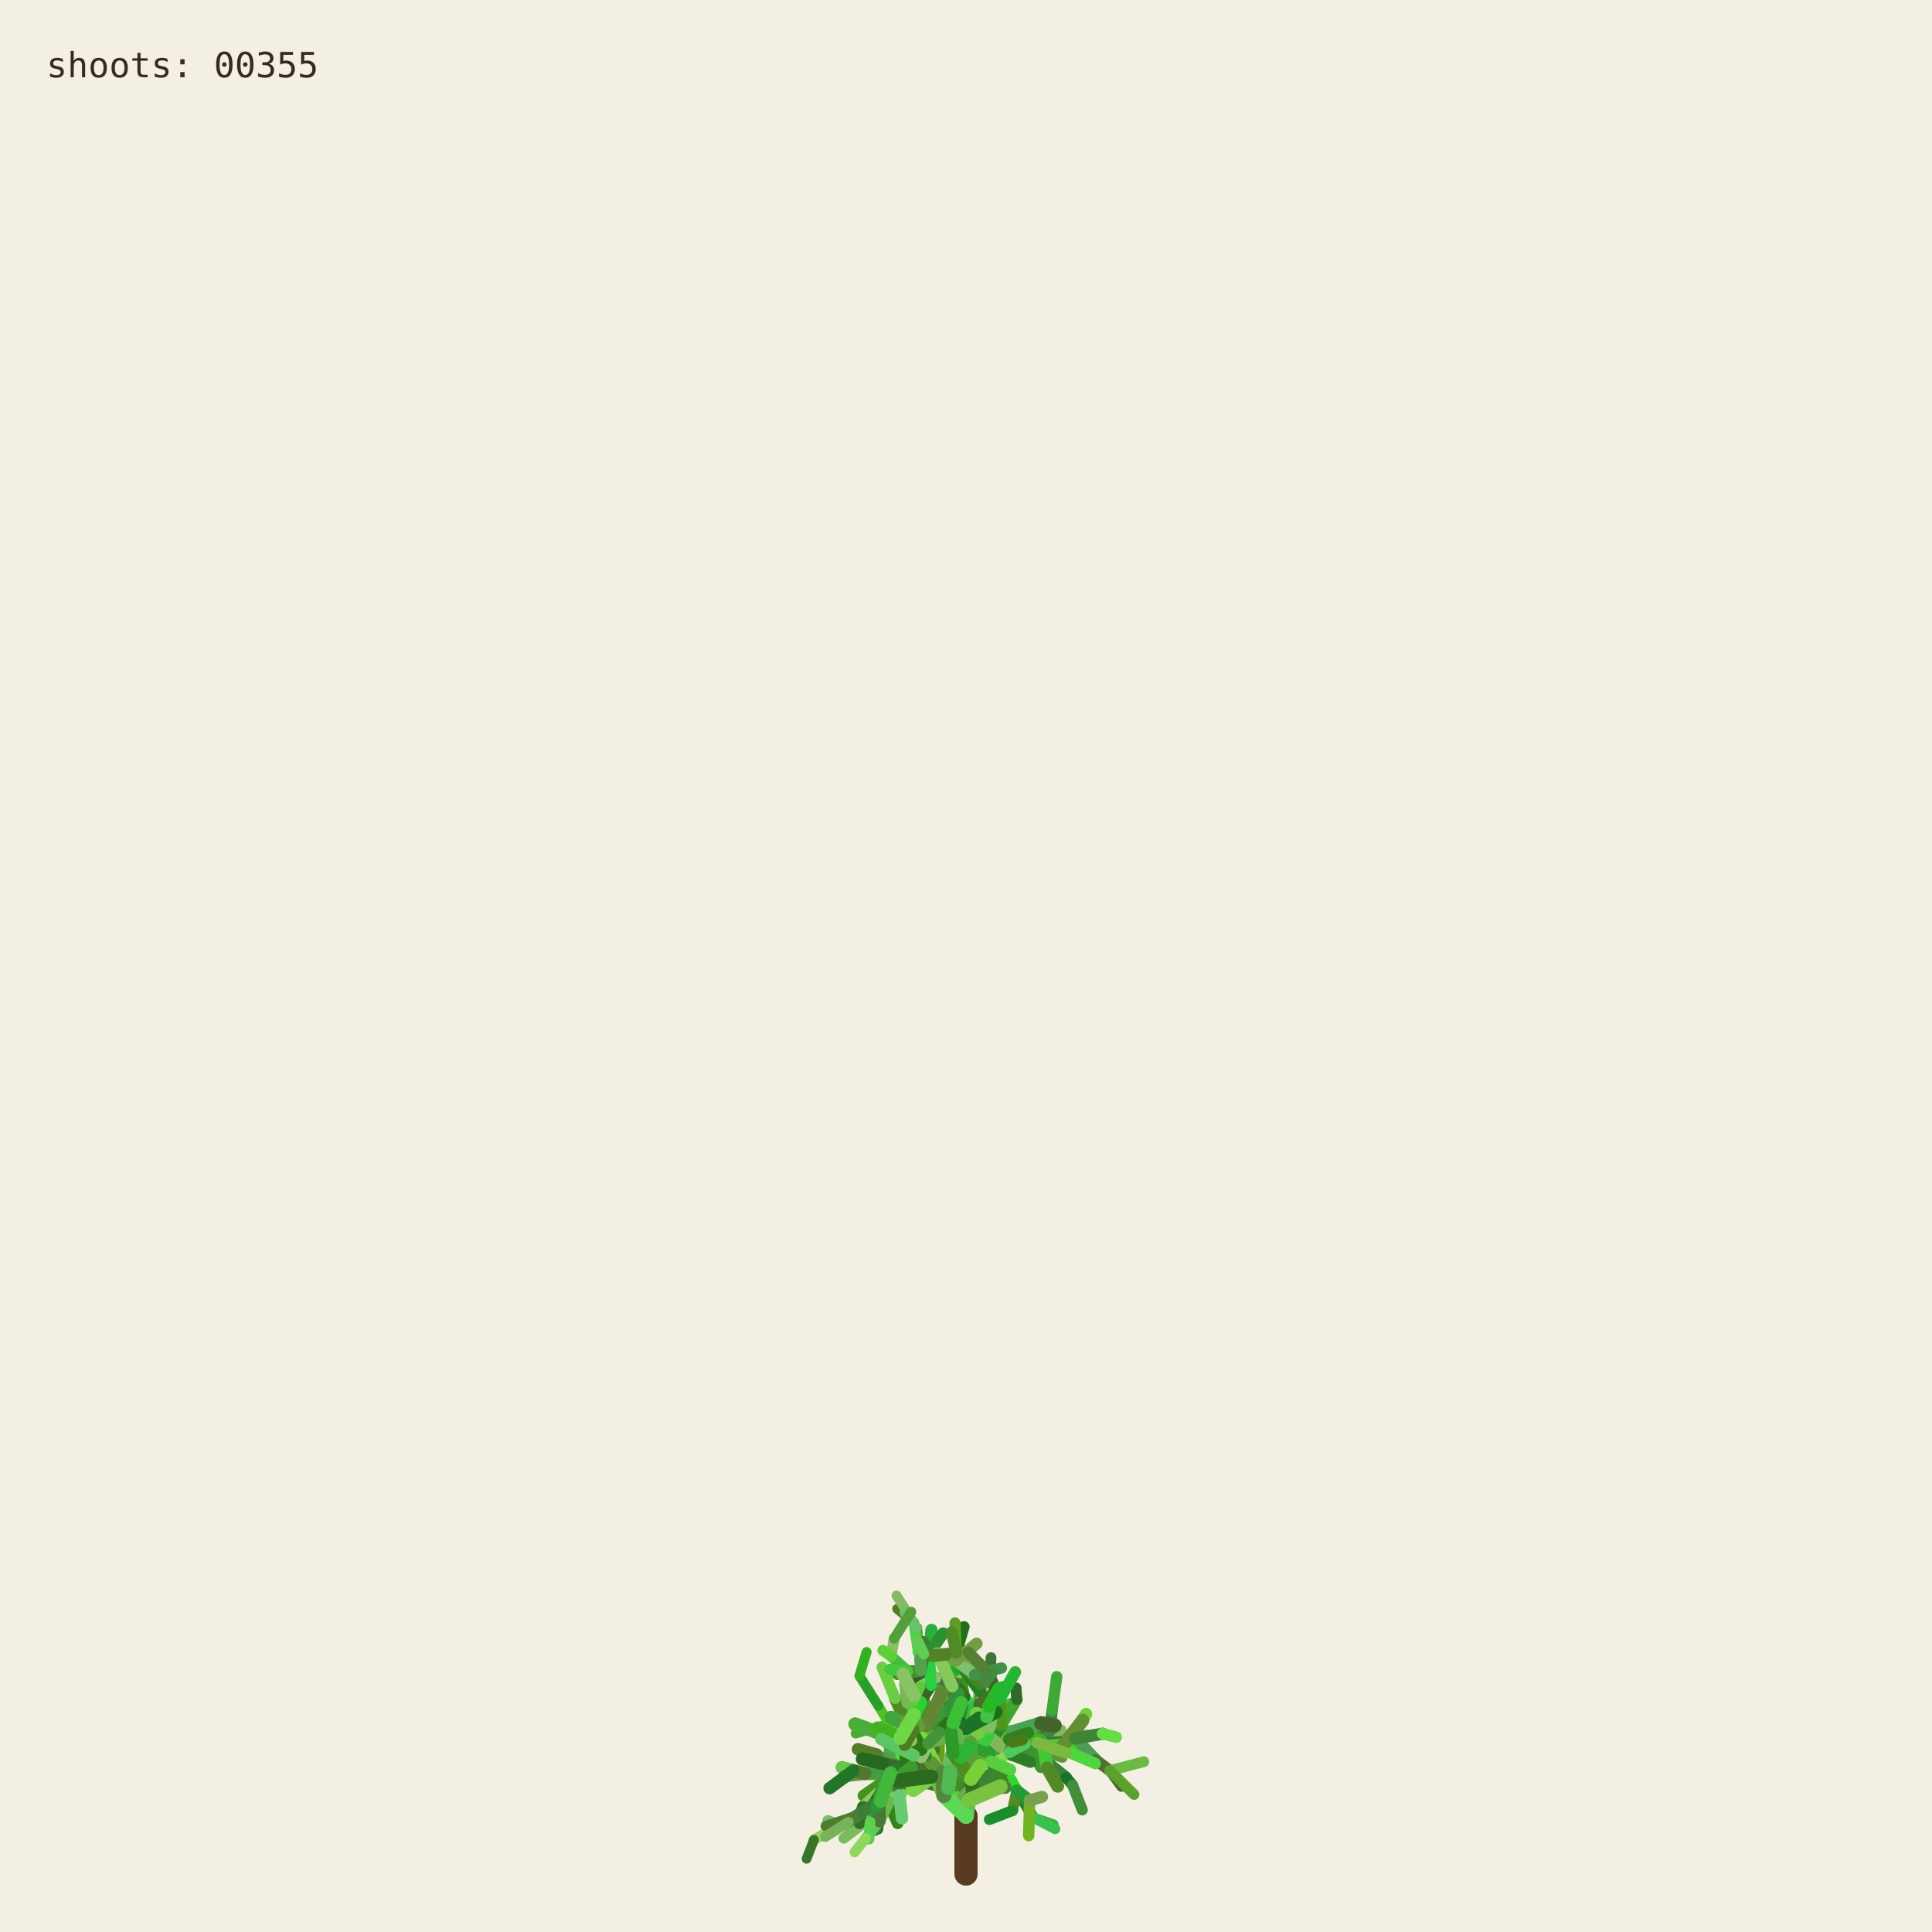
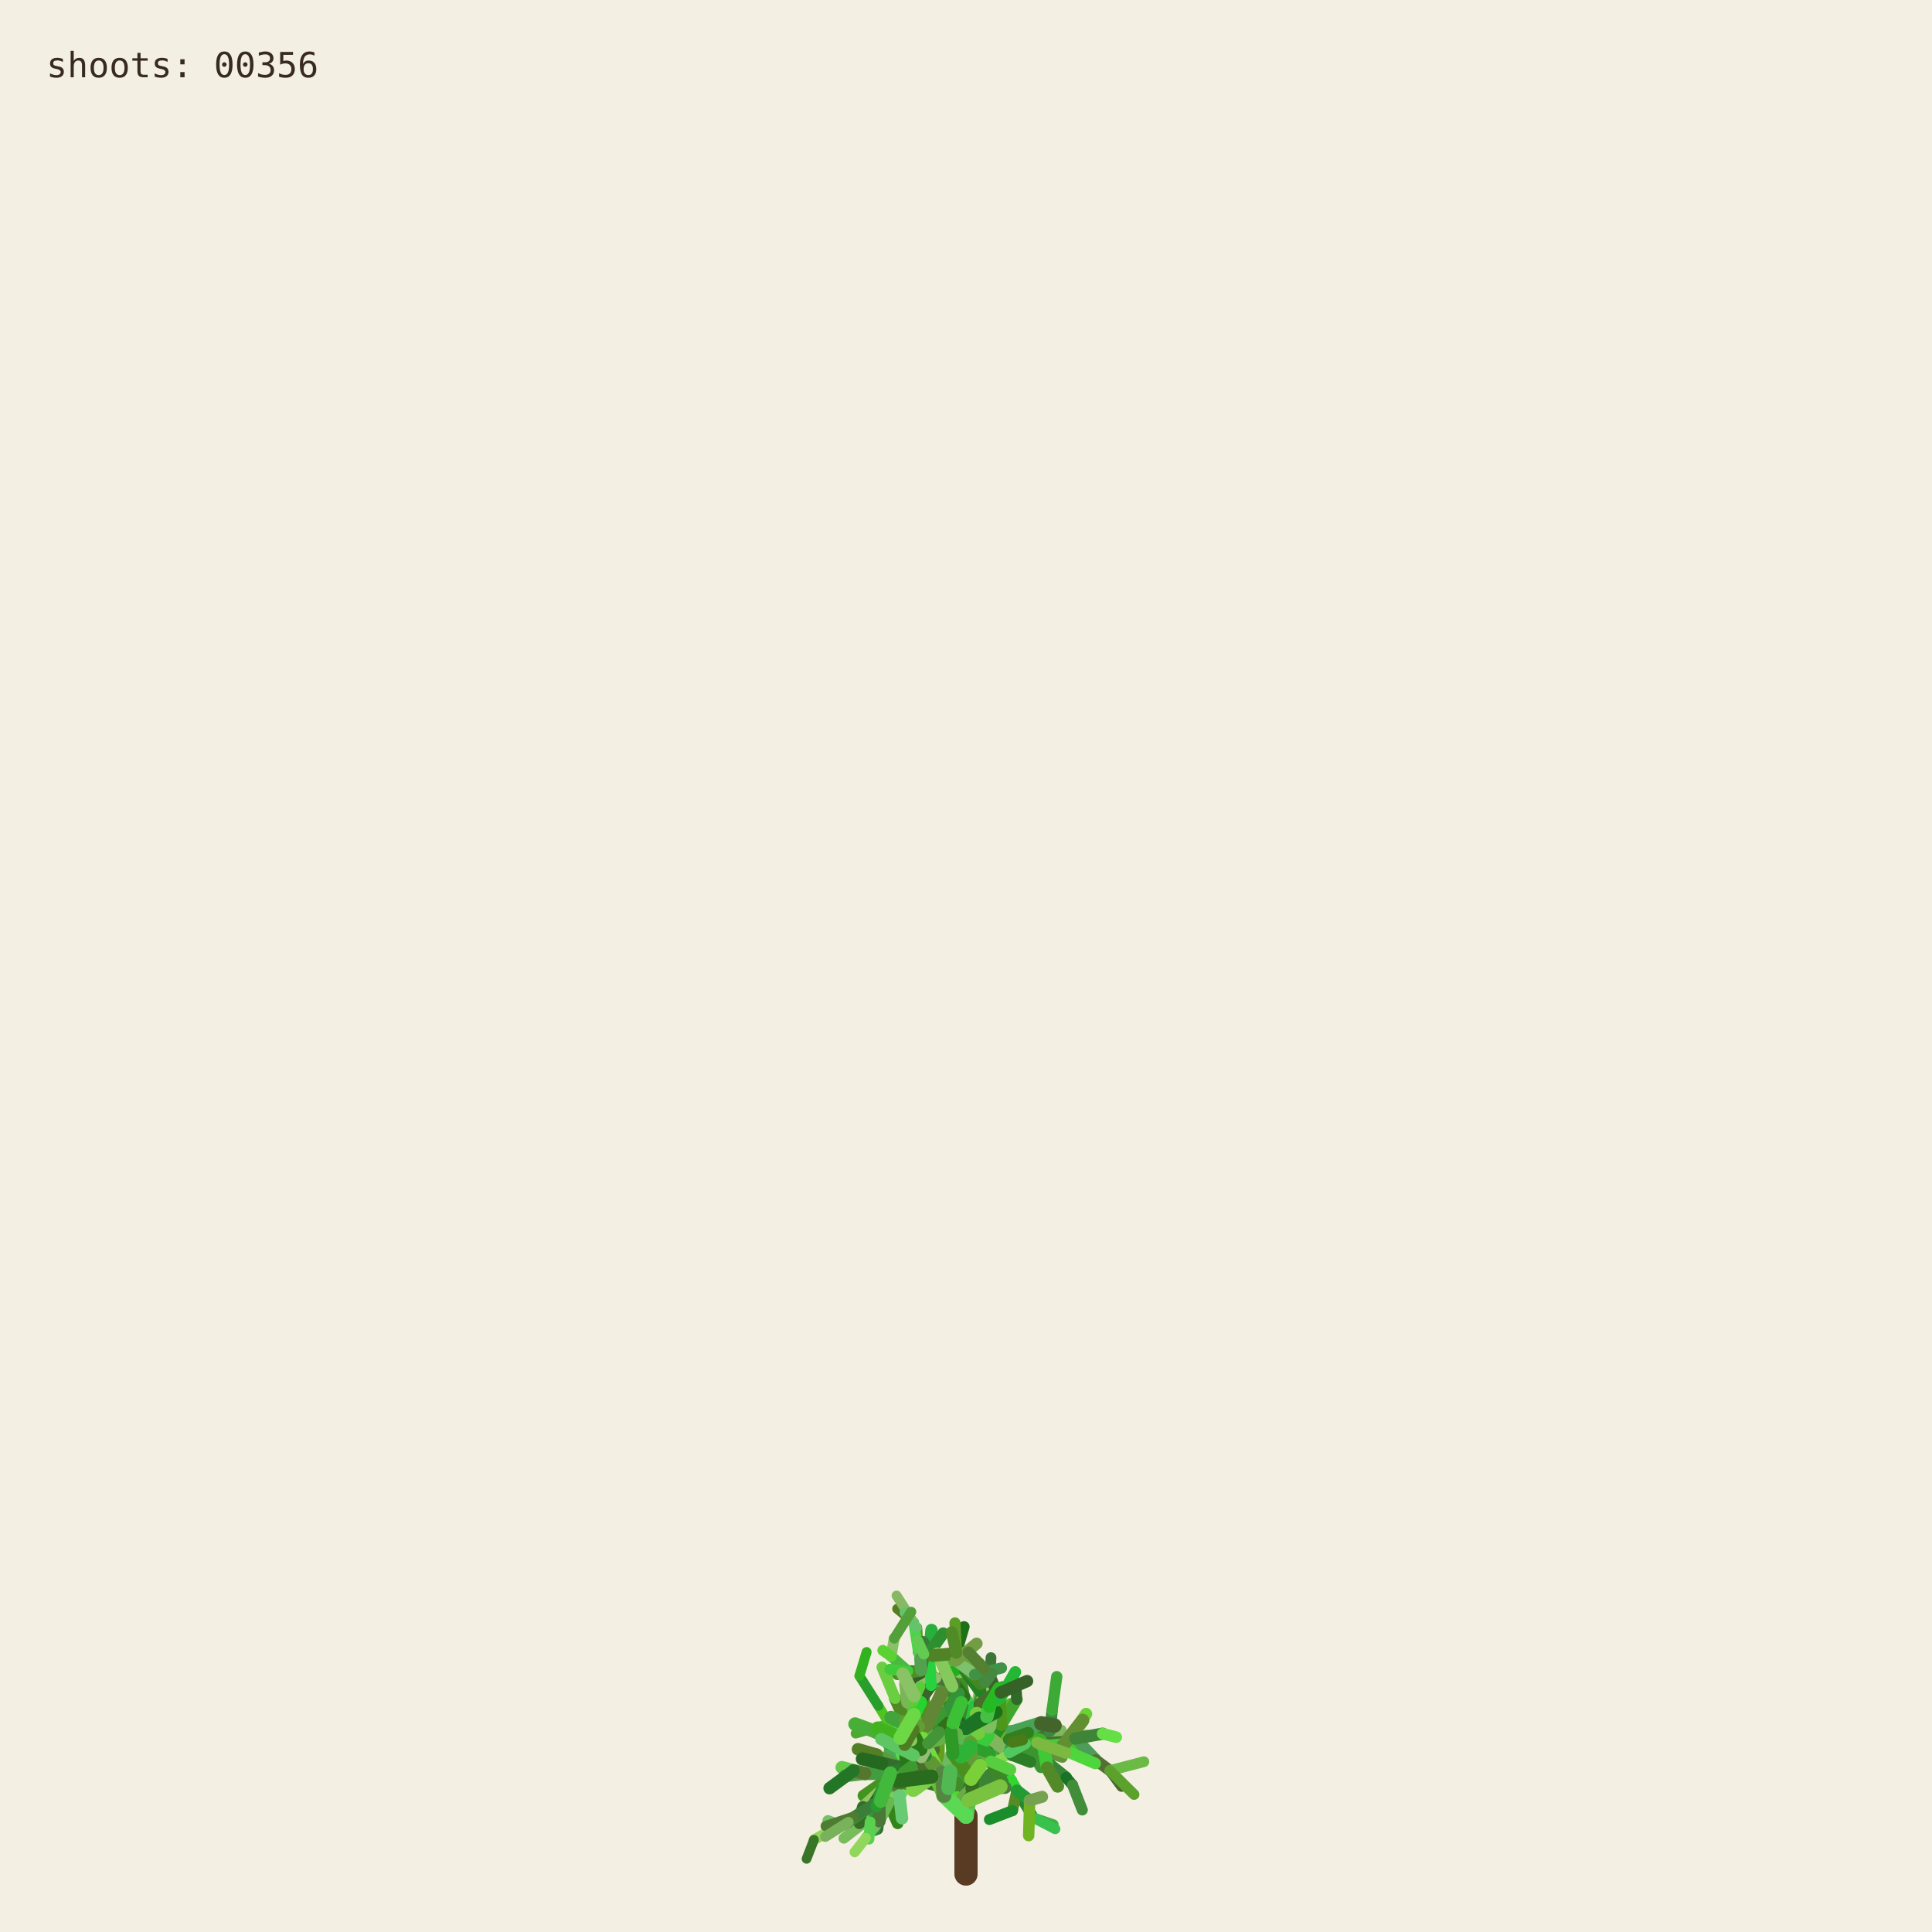
<svg xmlns="http://www.w3.org/2000/svg" viewBox="0 0 1000 1000" role="img" aria-labelledby="title desc">
  <rect width="1000" height="1000" fill="#f3efe3" />
  <g fill="none" stroke-linecap="round">
    <path d="M500 970 L500 940" stroke="#593a22" stroke-width="12" />
    <path d="M500.000 940.000 L494.591 923.254" stroke="hsl(89 50% 51%)" stroke-width="8.067" data-shoot="1" />
    <path d="M500.000 940.000 L498.548 930.480" stroke="hsl(108 42% 32%)" stroke-width="7.603" data-shoot="2" />
    <path d="M494.591 923.254 L485.237 916.016" stroke="hsl(129 39% 53%)" stroke-width="7.427" data-shoot="3" />
    <path d="M498.548 930.480 L502.606 920.794" stroke="hsl(125 41% 32%)" stroke-width="7.235" data-shoot="4" />
    <path d="M502.606 920.794 L496.770 905.343" stroke="hsl(93 34% 43%)" stroke-width="7.253" data-shoot="5" />
    <path d="M494.591 923.254 L497.365 909.040" stroke="hsl(116 35% 60%)" stroke-width="8.012" data-shoot="6" />
    <path d="M485.237 916.016 L485.497 897.710" stroke="hsl(89 69% 37%)" stroke-width="7.213" data-shoot="7" />
    <path d="M496.770 905.343 L501.215 895.004" stroke="hsl(92 66% 60%)" stroke-width="7.141" data-shoot="8" />
    <path d="M497.365 909.040 L506.164 896.866" stroke="hsl(126 59% 38%)" stroke-width="8.073" data-shoot="9" />
    <path d="M501.215 895.004 L510.832 888.548" stroke="hsl(91 35% 42%)" stroke-width="6.879" data-shoot="10" />
    <path d="M485.497 897.710 L493.416 891.622" stroke="hsl(104 36% 49%)" stroke-width="7.124" data-shoot="11" />
    <path d="M500.000 940.000 L490.927 925.443" stroke="hsl(108 70% 51%)" stroke-width="7.399" data-shoot="12" />
    <path d="M485.237 916.016 L479.157 913.325" stroke="hsl(112 69% 34%)" stroke-width="7.149" data-shoot="13" />
    <path d="M490.927 925.443 L481.351 921.527" stroke="hsl(111 58% 32%)" stroke-width="6.945" data-shoot="14" />
    <path d="M498.548 930.480 L503.173 925.799" stroke="hsl(98 40% 48%)" stroke-width="6.990" data-shoot="15" />
    <path d="M496.770 905.343 L505.035 888.845" stroke="hsl(101 68% 48%)" stroke-width="6.979" data-shoot="16" />
    <path d="M493.416 891.622 L508.817 896.643" stroke="hsl(128 70% 39%)" stroke-width="6.561" data-shoot="17" />
    <path d="M479.157 913.325 L469.750 899.500" stroke="hsl(95 57% 50%)" stroke-width="7.139" data-shoot="18" />
    <path d="M505.035 888.845 L508.436 880.301" stroke="hsl(98 53% 41%)" stroke-width="6.832" data-shoot="19" />
    <path d="M501.215 895.004 L501.550 888.479" stroke="hsl(112 68% 42%)" stroke-width="6.773" data-shoot="20" />
    <path d="M485.237 916.016 L479.029 908.697" stroke="hsl(100 57% 53%)" stroke-width="6.945" data-shoot="21" />
    <path d="M502.606 920.794 L496.127 911.207" stroke="hsl(123 62% 40%)" stroke-width="6.865" data-shoot="22" />
    <path d="M496.127 911.207 L497.635 896.782" stroke="hsl(93 65% 34%)" stroke-width="6.505" data-shoot="23" />
    <path d="M494.591 923.254 L500.793 909.571" stroke="hsl(113 71% 34%)" stroke-width="7.895" data-shoot="24" />
    <path d="M485.237 916.016 L479.462 917.793" stroke="hsl(99 66% 28%)" stroke-width="7.154" data-shoot="25" />
    <path d="M485.237 916.016 L473.231 912.147" stroke="hsl(93 38% 42%)" stroke-width="6.997" data-shoot="26" />
    <path d="M485.237 916.016 L473.737 913.680" stroke="hsl(114 35% 58%)" stroke-width="6.828" data-shoot="27" />
    <path d="M497.635 896.782 L497.395 881.015" stroke="hsl(110 56% 51%)" stroke-width="6.336" data-shoot="28" />
    <path d="M469.750 899.500 L453.522 896.436" stroke="hsl(121 37% 46%)" stroke-width="7.140" data-shoot="29" />
    <path d="M481.351 921.527 L469.530 923.105" stroke="hsl(126 55% 40%)" stroke-width="6.995" data-shoot="30" />
    <path d="M505.035 888.845 L499.035 878.436" stroke="hsl(88 42% 31%)" stroke-width="6.545" data-shoot="31" />
    <path d="M502.606 920.794 L507.653 911.330" stroke="hsl(99 57% 28%)" stroke-width="6.856" data-shoot="32" />
    <path d="M481.351 921.527 L478.279 914.724" stroke="hsl(122 35% 29%)" stroke-width="6.742" data-shoot="33" />
    <path d="M508.817 896.643 L522.168 900.369" stroke="hsl(122 67% 50%)" stroke-width="6.210" data-shoot="34" />
    <path d="M479.029 908.697 L477.185 899.261" stroke="hsl(124 64% 35%)" stroke-width="6.693" data-shoot="35" />
    <path d="M494.591 923.254 L498.563 913.442" stroke="hsl(122 45% 42%)" stroke-width="7.987" data-shoot="36" />
    <path d="M473.737 913.680 L467.283 915.265" stroke="hsl(125 60% 37%)" stroke-width="6.814" data-shoot="37" />
    <path d="M481.351 921.527 L469.226 908.135" stroke="hsl(113 69% 37%)" stroke-width="6.660" data-shoot="38" />
    <path d="M473.231 912.147 L461.374 919.424" stroke="hsl(100 70% 60%)" stroke-width="6.453" data-shoot="39" />
    <path d="M497.635 896.782 L500.334 886.420" stroke="hsl(108 47% 53%)" stroke-width="6.302" data-shoot="40" />
    <path d="M467.283 915.265 L455.168 929.331" stroke="hsl(120 40% 35%)" stroke-width="6.786" data-shoot="41" />
    <path d="M508.817 896.643 L512.869 911.725" stroke="hsl(110 63% 40%)" stroke-width="6.518" data-shoot="42" />
    <path d="M496.127 911.207 L497.987 905.795" stroke="hsl(115 70% 35%)" stroke-width="6.363" data-shoot="43" />
    <path d="M507.653 911.330 L512.674 910.357" stroke="hsl(104 36% 57%)" stroke-width="6.747" data-shoot="44" />
    <path d="M479.157 913.325 L470.181 917.185" stroke="hsl(95 64% 53%)" stroke-width="6.833" data-shoot="45" />
    <path d="M469.750 899.500 L469.633 881.151" stroke="hsl(111 38% 45%)" stroke-width="6.815" data-shoot="46" />
    <path d="M479.029 908.697 L480.879 892.655" stroke="hsl(102 44% 35%)" stroke-width="6.467" data-shoot="47" />
    <path d="M500.334 886.420 L507.457 881.593" stroke="hsl(118 47% 56%)" stroke-width="6.197" data-shoot="48" />
    <path d="M461.374 919.424 L446.935 929.431" stroke="hsl(102 65% 35%)" stroke-width="6.069" data-shoot="49" />
    <path d="M508.436 880.301 L507.585 871.602" stroke="hsl(97 61% 57%)" stroke-width="6.448" data-shoot="50" />
    <path d="M512.674 910.357 L523.304 921.702" stroke="hsl(122 61% 39%)" stroke-width="6.341" data-shoot="51" />
    <path d="M500.000 940.000 L501.279 931.882" stroke="hsl(118 51% 56%)" stroke-width="7.998" data-shoot="52" />
    <path d="M499.035 878.436 L496.590 865.625" stroke="hsl(103 58% 35%)" stroke-width="6.115" data-shoot="53" />
    <path d="M485.497 897.710 L488.970 892.287" stroke="hsl(123 54% 36%)" stroke-width="7.087" data-shoot="54" />
    <path d="M496.590 865.625 L495.009 855.557" stroke="hsl(97 49% 56%)" stroke-width="6.061" data-shoot="55" />
    <path d="M469.633 881.151 L484.418 870.623" stroke="hsl(128 48% 30%)" stroke-width="6.659" data-shoot="56" />
    <path d="M485.237 916.016 L477.752 911.974" stroke="hsl(90 58% 50%)" stroke-width="6.898" data-shoot="57" />
    <path d="M498.563 913.442 L502.383 908.863" stroke="hsl(97 61% 59%)" stroke-width="7.688" data-shoot="58" />
    <path d="M479.157 913.325 L464.639 921.037" stroke="hsl(94 69% 32%)" stroke-width="6.531" data-shoot="59" />
    <path d="M478.279 914.724 L471.794 900.929" stroke="hsl(117 71% 29%)" stroke-width="6.231" data-shoot="60" />
    <path d="M522.168 900.369 L536.734 901.964" stroke="hsl(111 46% 60%)" stroke-width="6.038" data-shoot="61" />
    <path d="M471.794 900.929 L465.848 895.170" stroke="hsl(103 40% 56%)" stroke-width="5.768" data-shoot="62" />
    <path d="M469.750 899.500 L468.128 889.982" stroke="hsl(93 64% 30%)" stroke-width="6.667" data-shoot="63" />
    <path d="M477.185 899.261 L475.657 893.582" stroke="hsl(113 52% 40%)" stroke-width="6.319" data-shoot="64" />
    <path d="M479.029 908.697 L474.737 903.891" stroke="hsl(93 52% 43%)" stroke-width="6.709" data-shoot="65" />
    <path d="M523.304 921.702 L526.314 926.781" stroke="hsl(119 67% 51%)" stroke-width="6.166" data-shoot="66" />
    <path d="M505.035 888.845 L507.387 875.338" stroke="hsl(96 40% 59%)" stroke-width="6.739" data-shoot="67" />
    <path d="M522.168 900.369 L537.413 908.545" stroke="hsl(99 61% 27%)" stroke-width="6.155" data-shoot="68" />
    <path d="M497.395 881.015 L483.011 868.683" stroke="hsl(129 53% 36%)" stroke-width="6.314" data-shoot="69" />
    <path d="M522.168 900.369 L534.219 906.339" stroke="hsl(108 48% 38%)" stroke-width="6.199" data-shoot="70" />
    <path d="M493.416 891.622 L507.262 882.093" stroke="hsl(127 63% 43%)" stroke-width="6.826" data-shoot="71" />
    <path d="M502.383 908.863 L508.238 907.761" stroke="hsl(99 66% 30%)" stroke-width="7.032" data-shoot="72" />
    <path d="M508.817 896.643 L514.829 892.790" stroke="hsl(125 40% 46%)" stroke-width="6.585" data-shoot="73" />
    <path d="M468.128 889.982 L473.133 877.764" stroke="hsl(115 52% 51%)" stroke-width="6.671" data-shoot="74" />
    <path d="M465.848 895.170 L460.313 892.280" stroke="hsl(102 70% 44%)" stroke-width="5.549" data-shoot="75" />
    <path d="M468.128 889.982 L463.284 879.089" stroke="hsl(94 59% 34%)" stroke-width="6.302" data-shoot="76" />
    <path d="M461.374 919.424 L456.357 926.300" stroke="hsl(126 42% 53%)" stroke-width="6.125" data-shoot="77" />
    <path d="M483.011 868.683 L476.458 865.059" stroke="hsl(124 68% 42%)" stroke-width="6.199" data-shoot="78" />
    <path d="M455.168 929.331 L454.837 939.862" stroke="hsl(125 68% 35%)" stroke-width="6.316" data-shoot="79" />
    <path d="M534.219 906.339 L550.383 905.736" stroke="hsl(112 63% 35%)" stroke-width="5.969" data-shoot="80" />
    <path d="M470.181 917.185 L459.860 933.116" stroke="hsl(100 53% 58%)" stroke-width="6.224" data-shoot="81" />
    <path d="M497.395 881.015 L484.197 869.260" stroke="hsl(122 53% 43%)" stroke-width="5.862" data-shoot="82" />
    <path d="M536.734 901.964 L543.504 896.023" stroke="hsl(116 68% 27%)" stroke-width="5.871" data-shoot="83" />
    <path d="M476.458 865.059 L469.801 864.922" stroke="hsl(112 62% 33%)" stroke-width="6.006" data-shoot="84" />
    <path d="M506.164 896.866 L524.059 896.699" stroke="hsl(91 64% 42%)" stroke-width="7.575" data-shoot="85" />
    <path d="M485.237 916.016 L472.910 908.590" stroke="hsl(102 57% 31%)" stroke-width="6.875" data-shoot="86" />
    <path d="M469.530 923.105 L465.520 929.278" stroke="hsl(107 67% 59%)" stroke-width="6.616" data-shoot="87" />
    <path d="M505.035 888.845 L509.868 870.612" stroke="hsl(101 57% 37%)" stroke-width="6.791" data-shoot="88" />
    <path d="M493.416 891.622 L509.951 888.485" stroke="hsl(92 44% 58%)" stroke-width="6.812" data-shoot="89" />
    <path d="M503.173 925.799 L520.191 925.155" stroke="hsl(105 34% 36%)" stroke-width="6.682" data-shoot="90" />
    <path d="M474.737 903.891 L466.772 894.583" stroke="hsl(116 48% 51%)" stroke-width="6.158" data-shoot="91" />
    <path d="M484.197 869.260 L475.358 855.233" stroke="hsl(100 34% 37%)" stroke-width="5.647" data-shoot="92" />
    <path d="M505.035 888.845 L500.829 880.951" stroke="hsl(127 58% 52%)" stroke-width="6.474" data-shoot="93" />
    <path d="M479.157 913.325 L471.905 914.367" stroke="hsl(125 48% 52%)" stroke-width="6.716" data-shoot="94" />
    <path d="M501.279 931.882 L513.403 918.671" stroke="hsl(114 44% 36%)" stroke-width="7.978" data-shoot="95" />
    <path d="M524.059 896.699 L540.269 904.338" stroke="hsl(108 35% 44%)" stroke-width="7.297" data-shoot="96" />
    <path d="M524.059 896.699 L540.170 897.356" stroke="hsl(125 52% 30%)" stroke-width="6.964" data-shoot="97" />
    <path d="M497.635 896.782 L497.191 889.399" stroke="hsl(88 69% 31%)" stroke-width="6.119" data-shoot="98" />
    <path d="M508.436 880.301 L513.376 874.721" stroke="hsl(89 59% 56%)" stroke-width="6.732" data-shoot="99" />
    <path d="M469.530 923.105 L461.520 917.825" stroke="hsl(113 54% 40%)" stroke-width="7.033" data-shoot="100" />
    <path d="M473.133 877.764 L476.780 864.372" stroke="hsl(110 34% 27%)" stroke-width="6.596" data-shoot="101" />
    <path d="M471.794 900.929 L479.914 884.001" stroke="hsl(126 41% 32%)" stroke-width="6.024" data-shoot="102" />
    <path d="M512.674 910.357 L522.333 907.203" stroke="hsl(103 64% 43%)" stroke-width="6.219" data-shoot="103" />
    <path d="M509.868 870.612 L506.361 863.395" stroke="hsl(120 56% 49%)" stroke-width="6.521" data-shoot="104" />
    <path d="M540.170 897.356 L556.575 899.863" stroke="hsl(100 40% 31%)" stroke-width="6.676" data-shoot="105" />
    <path d="M459.860 933.116 L464.616 943.790" stroke="hsl(105 68% 31%)" stroke-width="5.925" data-shoot="106" />
    <path d="M461.520 917.825 L453.738 908.211" stroke="hsl(98 54% 31%)" stroke-width="6.452" data-shoot="107" />
    <path d="M509.951 888.485 L523.296 882.278" stroke="hsl(97 61% 43%)" stroke-width="6.765" data-shoot="108" />
    <path d="M479.029 908.697 L460.671 906.383" stroke="hsl(128 39% 48%)" stroke-width="6.494" data-shoot="109" />
    <path d="M469.633 881.151 L468.563 871.658" stroke="hsl(98 38% 53%)" stroke-width="6.301" data-shoot="110" />
    <path d="M456.357 926.300 L446.582 935.154" stroke="hsl(90 47% 57%)" stroke-width="5.838" data-shoot="111" />
    <path d="M488.970 892.287 L490.829 885.358" stroke="hsl(104 63% 27%)" stroke-width="6.888" data-shoot="112" />
    <path d="M499.035 878.436 L493.946 871.238" stroke="hsl(110 61% 28%)" stroke-width="6.405" data-shoot="113" />
    <path d="M503.173 925.799 L503.949 916.037" stroke="hsl(108 61% 30%)" stroke-width="6.764" data-shoot="114" />
    <path d="M484.418 870.623 L497.330 862.535" stroke="hsl(119 70% 40%)" stroke-width="6.117" data-shoot="115" />
    <path d="M476.780 864.372 L482.198 858.124" stroke="hsl(97 71% 34%)" stroke-width="6.331" data-shoot="116" />
    <path d="M459.860 933.116 L450.375 943.022" stroke="hsl(119 67% 40%)" stroke-width="6.054" data-shoot="117" />
    <path d="M537.413 908.545 L551.771 920.000" stroke="hsl(119 40% 37%)" stroke-width="6.202" data-shoot="118" />
    <path d="M476.780 864.372 L481.041 855.578" stroke="hsl(128 51% 38%)" stroke-width="6.621" data-shoot="119" />
    <path d="M475.358 855.233 L474.548 842.544" stroke="hsl(89 65% 36%)" stroke-width="5.593" data-shoot="120" />
    <path d="M479.029 908.697 L479.467 893.313" stroke="hsl(105 42% 49%)" stroke-width="6.799" data-shoot="121" />
    <path d="M494.591 923.254 L484.466 914.996" stroke="hsl(104 48% 55%)" stroke-width="7.531" data-shoot="122" />
    <path d="M503.173 925.799 L503.396 917.056" stroke="hsl(104 56% 28%)" stroke-width="6.644" data-shoot="123" />
    <path d="M493.946 871.238 L489.038 865.959" stroke="hsl(102 40% 44%)" stroke-width="6.042" data-shoot="124" />
    <path d="M467.283 915.265 L457.242 909.920" stroke="hsl(103 45% 43%)" stroke-width="6.457" data-shoot="125" />
    <path d="M471.794 900.929 L454.133 896.956" stroke="hsl(89 50% 31%)" stroke-width="6.180" data-shoot="126" />
    <path d="M454.837 939.862 L454.096 946.606" stroke="hsl(125 36% 31%)" stroke-width="6.220" data-shoot="127" />
    <path d="M481.041 855.578 L482.155 843.709" stroke="hsl(129 63% 42%)" stroke-width="6.417" data-shoot="128" />
    <path d="M490.829 885.358 L492.861 872.817" stroke="hsl(95 65% 40%)" stroke-width="6.754" data-shoot="129" />
    <path d="M478.279 914.724 L465.635 903.587" stroke="hsl(96 66% 52%)" stroke-width="6.672" data-shoot="130" />
    <path d="M450.375 943.022 L434.576 944.722" stroke="hsl(127 55% 44%)" stroke-width="5.725" data-shoot="131" />
    <path d="M459.860 933.116 L451.962 941.801" stroke="hsl(127 54% 57%)" stroke-width="5.888" data-shoot="132" />
    <path d="M526.314 926.781 L534.894 940.878" stroke="hsl(125 53% 34%)" stroke-width="5.720" data-shoot="133" />
    <path d="M456.357 926.300 L449.709 941.533" stroke="hsl(112 47% 29%)" stroke-width="5.948" data-shoot="134" />
    <path d="M556.575 899.863 L562.434 898.624" stroke="hsl(99 39% 53%)" stroke-width="6.651" data-shoot="135" />
    <path d="M556.575 899.863 L567.158 910.979" stroke="hsl(128 34% 46%)" stroke-width="6.350" data-shoot="136" />
    <path d="M461.520 917.825 L447.767 917.982" stroke="hsl(118 43% 43%)" stroke-width="6.808" data-shoot="137" />
    <path d="M502.383 908.863 L502.275 894.506" stroke="hsl(114 52% 34%)" stroke-width="7.514" data-shoot="138" />
    <path d="M484.466 914.996 L469.919 914.610" stroke="hsl(90 45% 56%)" stroke-width="7.261" data-shoot="139" />
    <path d="M506.164 896.866 L511.996 893.538" stroke="hsl(100 40% 30%)" stroke-width="7.562" data-shoot="140" />
    <path d="M508.238 907.761 L516.195 908.520" stroke="hsl(102 44% 31%)" stroke-width="6.802" data-shoot="141" />
    <path d="M536.734 901.964 L544.250 907.905" stroke="hsl(91 54% 33%)" stroke-width="5.663" data-shoot="142" />
    <path d="M479.157 913.325 L471.950 914.117" stroke="hsl(102 39% 34%)" stroke-width="6.550" data-shoot="143" />
    <path d="M494.591 923.254 L482.152 919.513" stroke="hsl(104 56% 35%)" stroke-width="7.930" data-shoot="144" />
    <path d="M508.817 896.643 L515.085 912.072" stroke="hsl(125 43% 46%)" stroke-width="6.163" data-shoot="145" />
    <path d="M482.152 919.513 L467.316 907.872" stroke="hsl(97 66% 48%)" stroke-width="7.452" data-shoot="146" />
    <path d="M480.879 892.655 L475.418 881.125" stroke="hsl(88 59% 33%)" stroke-width="5.933" data-shoot="147" />
    <path d="M540.269 904.338 L549.716 904.178" stroke="hsl(92 48% 60%)" stroke-width="6.883" data-shoot="148" />
    <path d="M467.316 907.872 L467.480 902.032" stroke="hsl(120 56% 54%)" stroke-width="7.156" data-shoot="149" />
    <path d="M483.011 868.683 L480.032 858.496" stroke="hsl(90 69% 50%)" stroke-width="5.778" data-shoot="150" />
    <path d="M497.191 889.399 L491.630 882.997" stroke="hsl(116 51% 27%)" stroke-width="6.106" data-shoot="151" />
    <path d="M482.152 919.513 L478.791 913.069" stroke="hsl(91 53% 41%)" stroke-width="7.533" data-shoot="152" />
    <path d="M543.504 896.023 L549.105 895.596" stroke="hsl(100 40% 55%)" stroke-width="5.914" data-shoot="153" />
    <path d="M467.283 915.265 L456.437 912.665" stroke="hsl(113 38% 30%)" stroke-width="6.866" data-shoot="154" />
    <path d="M567.158 910.979 L574.486 916.440" stroke="hsl(88 35% 32%)" stroke-width="5.955" data-shoot="155" />
    <path d="M512.869 911.725 L518.866 922.323" stroke="hsl(106 54% 34%)" stroke-width="6.353" data-shoot="156" />
    <path d="M500.334 886.420 L490.418 872.350" stroke="hsl(110 51% 35%)" stroke-width="6.150" data-shoot="157" />
    <path d="M500.793 909.571 L498.095 899.473" stroke="hsl(109 69% 28%)" stroke-width="7.556" data-shoot="158" />
    <path d="M449.709 941.533 L436.765 951.498" stroke="hsl(102 42% 55%)" stroke-width="5.534" data-shoot="159" />
    <path d="M508.238 907.761 L518.302 892.720" stroke="hsl(117 63% 34%)" stroke-width="6.708" data-shoot="160" />
    <path d="M475.358 855.233 L472.993 839.858" stroke="hsl(119 62% 56%)" stroke-width="5.562" data-shoot="161" />
    <path d="M502.275 894.506 L504.670 883.372" stroke="hsl(128 65% 46%)" stroke-width="6.876" data-shoot="162" />
    <path d="M540.269 904.338 L544.102 907.850" stroke="hsl(99 35% 29%)" stroke-width="7.336" data-shoot="163" />
    <path d="M536.734 901.964 L554.643 905.916" stroke="hsl(112 68% 48%)" stroke-width="5.906" data-shoot="164" />
    <path d="M497.365 909.040 L505.842 901.224" stroke="hsl(91 65% 48%)" stroke-width="7.533" data-shoot="165" />
    <path d="M478.279 914.724 L467.960 905.929" stroke="hsl(128 59% 50%)" stroke-width="6.781" data-shoot="166" />
    <path d="M461.374 919.424 L451.958 934.122" stroke="hsl(127 35% 27%)" stroke-width="6.092" data-shoot="167" />
    <path d="M463.284 879.089 L456.576 862.947" stroke="hsl(103 59% 53%)" stroke-width="5.809" data-shoot="168" />
    <path d="M500.000 940.000 L488.580 929.317" stroke="hsl(117 64% 59%)" stroke-width="8.005" data-shoot="169" />
    <path d="M447.767 917.982 L435.801 914.831" stroke="hsl(108 55% 54%)" stroke-width="6.726" data-shoot="170" />
    <path d="M477.752 911.974 L468.826 903.841" stroke="hsl(89 70% 51%)" stroke-width="6.964" data-shoot="171" />
    <path d="M469.919 914.610 L460.892 917.724" stroke="hsl(121 49% 32%)" stroke-width="7.015" data-shoot="172" />
    <path d="M503.396 917.056 L509.013 905.051" stroke="hsl(120 50% 45%)" stroke-width="6.671" data-shoot="173" />
    <path d="M549.716 904.178 L554.177 899.548" stroke="hsl(106 62% 45%)" stroke-width="6.645" data-shoot="174" />
    <path d="M460.313 892.280 L442.892 897.267" stroke="hsl(106 54% 43%)" stroke-width="5.141" data-shoot="175" />
    <path d="M490.418 872.350 L480.658 869.975" stroke="hsl(120 49% 46%)" stroke-width="5.821" data-shoot="176" />
    <path d="M479.467 893.313 L480.721 885.946" stroke="hsl(94 40% 41%)" stroke-width="6.222" data-shoot="177" />
    <path d="M488.580 929.317 L489.421 919.838" stroke="hsl(107 36% 50%)" stroke-width="7.943" data-shoot="178" />
    <path d="M526.314 926.781 L524.087 937.173" stroke="hsl(90 60% 34%)" stroke-width="5.700" data-shoot="179" />
    <path d="M490.927 925.443 L475.469 921.381" stroke="hsl(110 44% 31%)" stroke-width="6.893" data-shoot="180" />
    <path d="M518.302 892.720 L526.275 879.623" stroke="hsl(109 60% 41%)" stroke-width="6.159" data-shoot="181" />
    <path d="M469.750 899.500 L470.711 894.119" stroke="hsl(100 45% 57%)" stroke-width="7.025" data-shoot="182" />
    <path d="M534.219 906.339 L538.815 914.656" stroke="hsl(113 50% 39%)" stroke-width="6.149" data-shoot="183" />
    <path d="M472.993 839.858 L464.334 832.716" stroke="hsl(88 58% 31%)" stroke-width="5.062" data-shoot="184" />
    <path d="M469.801 864.922 L461.240 857.253" stroke="hsl(116 48% 49%)" stroke-width="5.656" data-shoot="185" />
    <path d="M461.240 857.253 L462.820 848.066" stroke="hsl(98 42% 58%)" stroke-width="5.640" data-shoot="186" />
    <path d="M490.829 885.358 L496.165 876.536" stroke="hsl(123 48% 39%)" stroke-width="6.482" data-shoot="187" />
    <path d="M508.817 896.643 L523.679 908.324" stroke="hsl(95 38% 54%)" stroke-width="6.611" data-shoot="188" />
    <path d="M500.793 909.571 L510.860 898.419" stroke="hsl(120 58% 51%)" stroke-width="7.770" data-shoot="189" />
    <path d="M459.860 933.116 L453.365 941.926" stroke="hsl(97 61% 35%)" stroke-width="6.281" data-shoot="190" />
    <path d="M509.868 870.612 L510.029 864.082" stroke="hsl(111 56% 52%)" stroke-width="6.833" data-shoot="191" />
    <path d="M453.522 896.436 L442.603 892.401" stroke="hsl(111 52% 45%)" stroke-width="7.032" data-shoot="192" />
    <path d="M543.504 896.023 L544.565 885.256" stroke="hsl(125 39% 38%)" stroke-width="5.927" data-shoot="193" />
    <path d="M482.198 858.124 L494.767 859.537" stroke="hsl(105 58% 45%)" stroke-width="6.146" data-shoot="194" />
    <path d="M497.987 905.795 L491.843 897.531" stroke="hsl(125 41% 48%)" stroke-width="6.386" data-shoot="195" />
    <path d="M493.946 871.238 L484.320 868.578" stroke="hsl(105 34% 34%)" stroke-width="5.939" data-shoot="196" />
    <path d="M477.185 899.261 L478.390 887.971" stroke="hsl(112 65% 44%)" stroke-width="6.377" data-shoot="197" />
    <path d="M434.576 944.722 L428.556 942.373" stroke="hsl(112 41% 58%)" stroke-width="5.738" data-shoot="198" />
    <path d="M497.987 905.795 L503.196 904.331" stroke="hsl(89 46% 31%)" stroke-width="5.847" data-shoot="199" />
    <path d="M467.316 907.872 L466.023 899.585" stroke="hsl(119 71% 58%)" stroke-width="7.258" data-shoot="200" />
    <path d="M526.314 926.781 L532.954 931.860" stroke="hsl(128 64% 37%)" stroke-width="6.148" data-shoot="201" />
    <path d="M467.960 905.929 L464.039 902.533" stroke="hsl(119 46% 49%)" stroke-width="6.612" data-shoot="202" />
    <path d="M477.185 899.261 L463.879 891.609" stroke="hsl(122 68% 41%)" stroke-width="6.319" data-shoot="203" />
    <path d="M475.469 921.381 L469.599 917.437" stroke="hsl(97 45% 44%)" stroke-width="6.783" data-shoot="204" />
    <path d="M478.279 914.724 L471.801 897.415" stroke="hsl(121 65% 58%)" stroke-width="6.714" data-shoot="205" />
    <path d="M554.177 899.548 L562.169 887.143" stroke="hsl(99 64% 51%)" stroke-width="6.341" data-shoot="206" />
    <path d="M526.275 879.623 L525.887 873.699" stroke="hsl(115 43% 29%)" stroke-width="5.721" data-shoot="207" />
    <path d="M481.041 855.578 L477.626 850.058" stroke="hsl(117 38% 35%)" stroke-width="6.581" data-shoot="208" />
    <path d="M496.770 905.343 L493.304 892.691" stroke="hsl(110 64% 51%)" stroke-width="6.797" data-shoot="209" />
    <path d="M469.750 899.500 L458.957 894.086" stroke="hsl(127 55% 55%)" stroke-width="6.620" data-shoot="210" />
    <path d="M490.927 925.443 L488.767 920.422" stroke="hsl(115 54% 36%)" stroke-width="6.870" data-shoot="211" />
    <path d="M481.041 855.578 L488.186 845.391" stroke="hsl(120 52% 37%)" stroke-width="6.098" data-shoot="212" />
    <path d="M451.958 934.122 L453.040 940.528" stroke="hsl(127 56% 39%)" stroke-width="6.131" data-shoot="213" />
    <path d="M460.313 892.280 L454.656 882.922" stroke="hsl(104 71% 45%)" stroke-width="5.122" data-shoot="214" />
    <path d="M471.950 914.117 L461.960 924.503" stroke="hsl(107 46% 48%)" stroke-width="6.541" data-shoot="215" />
    <path d="M446.582 935.154 L444.222 940.468" stroke="hsl(117 55% 46%)" stroke-width="5.688" data-shoot="216" />
    <path d="M488.767 920.422 L492.003 908.765" stroke="hsl(114 38% 56%)" stroke-width="6.278" data-shoot="217" />
    <path d="M484.320 868.578 L476.319 872.885" stroke="hsl(94 38% 59%)" stroke-width="5.787" data-shoot="218" />
    <path d="M446.582 935.154 L444.839 943.820" stroke="hsl(108 47% 29%)" stroke-width="5.857" data-shoot="219" />
    <path d="M478.390 887.971 L477.758 878.744" stroke="hsl(107 53% 47%)" stroke-width="6.025" data-shoot="220" />
    <path d="M479.467 893.313 L486.497 886.860" stroke="hsl(115 50% 40%)" stroke-width="6.726" data-shoot="221" />
    <path d="M453.365 941.926 L452.737 947.232" stroke="hsl(123 57% 36%)" stroke-width="6.073" data-shoot="222" />
    <path d="M534.894 940.878 L545.223 944.367" stroke="hsl(122 49% 47%)" stroke-width="5.409" data-shoot="223" />
    <path d="M503.196 904.331 L515.896 911.448" stroke="hsl(89 43% 46%)" stroke-width="5.358" data-shoot="224" />
    <path d="M485.237 916.016 L476.520 905.335" stroke="hsl(129 69% 35%)" stroke-width="7.385" data-shoot="225" />
    <path d="M544.250 907.905 L549.888 909.742" stroke="hsl(93 43% 40%)" stroke-width="5.355" data-shoot="226" />
    <path d="M472.993 839.858 L464.068 825.878" stroke="hsl(97 38% 56%)" stroke-width="5.144" data-shoot="227" />
    <path d="M434.576 944.722 L421.301 952.270" stroke="hsl(91 60% 59%)" stroke-width="5.495" data-shoot="228" />
    <path d="M494.767 859.537 L507.151 860.969" stroke="hsl(89 55% 46%)" stroke-width="5.687" data-shoot="229" />
    <path d="M503.949 916.037 L499.042 904.226" stroke="hsl(98 40% 42%)" stroke-width="6.625" data-shoot="230" />
    <path d="M540.269 904.338 L551.739 903.138" stroke="hsl(113 59% 50%)" stroke-width="7.215" data-shoot="231" />
    <path d="M447.767 917.982 L437.293 919.201" stroke="hsl(111 36% 44%)" stroke-width="6.566" data-shoot="232" />
    <path d="M522.333 907.203 L524.104 901.882" stroke="hsl(127 46% 41%)" stroke-width="5.986" data-shoot="233" />
    <path d="M466.023 899.585 L454.343 894.568" stroke="hsl(106 71% 41%)" stroke-width="7.143" data-shoot="234" />
    <path d="M459.860 933.116 L455.001 942.905" stroke="hsl(106 42% 52%)" stroke-width="5.952" data-shoot="235" />
    <path d="M480.879 892.655 L477.773 878.511" stroke="hsl(95 66% 34%)" stroke-width="6.336" data-shoot="236" />
    <path d="M515.896 911.448 L522.014 908.183" stroke="hsl(95 62% 58%)" stroke-width="5.037" data-shoot="237" />
    <path d="M481.351 921.527 L476.872 909.429" stroke="hsl(115 42% 28%)" stroke-width="6.739" data-shoot="238" />
    <path d="M503.196 904.331 L512.636 907.835" stroke="hsl(120 56% 40%)" stroke-width="5.656" data-shoot="239" />
    <path d="M523.679 908.324 L533.273 912.012" stroke="hsl(116 54% 32%)" stroke-width="6.078" data-shoot="240" />
    <path d="M476.780 864.372 L482.640 856.940" stroke="hsl(107 40% 29%)" stroke-width="6.577" data-shoot="241" />
    <path d="M524.087 937.173 L512.117 941.790" stroke="hsl(128 69% 33%)" stroke-width="5.679" data-shoot="242" />
    <path d="M502.606 920.794 L493.263 907.558" stroke="hsl(96 65% 34%)" stroke-width="6.930" data-shoot="243" />
    <path d="M479.462 917.793 L463.714 923.683" stroke="hsl(91 38% 33%)" stroke-width="6.993" data-shoot="244" />
    <path d="M454.656 882.922 L444.853 867.435" stroke="hsl(121 60% 39%)" stroke-width="5.125" data-shoot="245" />
    <path d="M455.001 942.905 L448.124 951.360" stroke="hsl(111 39% 57%)" stroke-width="5.416" data-shoot="246" />
    <path d="M476.780 864.372 L478.194 856.177" stroke="hsl(111 64% 48%)" stroke-width="6.036" data-shoot="247" />
    <path d="M451.958 934.122 L439.120 943.117" stroke="hsl(108 45% 37%)" stroke-width="5.933" data-shoot="248" />
    <path d="M507.387 875.338 L499.698 864.888" stroke="hsl(120 58% 32%)" stroke-width="6.402" data-shoot="249" />
    <path d="M478.279 914.724 L483.073 905.683" stroke="hsl(92 45% 30%)" stroke-width="6.783" data-shoot="250" />
    <path d="M574.486 916.440 L580.555 924.651" stroke="hsl(91 39% 29%)" stroke-width="5.574" data-shoot="251" />
    <path d="M512.869 911.725 L522.960 916.007" stroke="hsl(111 59% 53%)" stroke-width="6.098" data-shoot="252" />
    <path d="M474.548 842.544 L468.165 834.692" stroke="hsl(125 44% 58%)" stroke-width="5.094" data-shoot="253" />
    <path d="M465.520 929.278 L466.882 941.152" stroke="hsl(127 48% 60%)" stroke-width="6.409" data-shoot="254" />
    <path d="M534.894 940.878 L546.168 946.695" stroke="hsl(129 55% 49%)" stroke-width="5.315" data-shoot="255" />
    <path d="M484.466 914.996 L476.326 898.157" stroke="hsl(99 69% 55%)" stroke-width="7.231" data-shoot="256" />
    <path d="M518.302 892.720 L517.497 879.389" stroke="hsl(96 69% 35%)" stroke-width="6.215" data-shoot="257" />
    <path d="M455.168 929.331 L455.195 942.644" stroke="hsl(101 37% 34%)" stroke-width="6.462" data-shoot="258" />
    <path d="M451.958 934.122 L441.974 940.357" stroke="hsl(119 37% 36%)" stroke-width="5.759" data-shoot="259" />
    <path d="M477.758 878.744 L481.953 872.378" stroke="hsl(104 41% 28%)" stroke-width="5.937" data-shoot="260" />
    <path d="M507.585 871.602 L496.313 859.908" stroke="hsl(101 60% 33%)" stroke-width="6.267" data-shoot="261" />
    <path d="M421.301 952.270 L417.473 962.130" stroke="hsl(108 48% 31%)" stroke-width="5.031" data-shoot="262" />
    <path d="M476.520 905.335 L459.850 902.309" stroke="hsl(116 69% 38%)" stroke-width="6.885" data-shoot="263" />
    <path d="M485.237 916.016 L481.859 912.186" stroke="hsl(94 48% 40%)" stroke-width="7.015" data-shoot="264" />
    <path d="M441.974 940.357 L427.440 945.186" stroke="hsl(97 44% 34%)" stroke-width="5.410" data-shoot="265" />
    <path d="M524.059 896.699 L538.371 900.885" stroke="hsl(112 64% 42%)" stroke-width="7.229" data-shoot="266" />
    <path d="M495.009 855.557 L498.988 841.996" stroke="hsl(117 63% 27%)" stroke-width="5.753" data-shoot="267" />
    <path d="M498.095 899.473 L499.889 894.538" stroke="hsl(118 40% 53%)" stroke-width="7.309" data-shoot="268" />
    <path d="M479.029 908.697 L474.007 899.731" stroke="hsl(121 56% 34%)" stroke-width="6.456" data-shoot="269" />
    <path d="M481.953 872.378 L481.179 858.629" stroke="hsl(128 68% 49%)" stroke-width="5.728" data-shoot="270" />
    <path d="M476.872 909.429 L480.452 902.331" stroke="hsl(93 35% 60%)" stroke-width="6.418" data-shoot="271" />
    <path d="M540.269 904.338 L542.064 915.101" stroke="hsl(116 58% 50%)" stroke-width="6.697" data-shoot="272" />
    <path d="M524.059 896.699 L539.015 892.057" stroke="hsl(128 39% 46%)" stroke-width="7.484" data-shoot="273" />
    <path d="M517.497 879.389 L512.424 867.764" stroke="hsl(101 35% 28%)" stroke-width="6.045" data-shoot="274" />
    <path d="M469.599 917.437 L468.264 903.139" stroke="hsl(110 65% 28%)" stroke-width="6.596" data-shoot="275" />
    <path d="M507.262 882.093 L518.016 876.028" stroke="hsl(94 35% 27%)" stroke-width="6.597" data-shoot="276" />
    <path d="M471.950 914.117 L467.983 917.161" stroke="hsl(111 54% 39%)" stroke-width="5.979" data-shoot="277" />
    <path d="M450.375 943.022 L449.782 951.910" stroke="hsl(115 58% 56%)" stroke-width="5.602" data-shoot="278" />
    <path d="M447.767 917.982 L441.779 916.449" stroke="hsl(88 45% 32%)" stroke-width="6.681" data-shoot="279" />
    <path d="M476.520 905.335 L470.437 893.451" stroke="hsl(108 68% 28%)" stroke-width="7.125" data-shoot="280" />
    <path d="M512.424 867.764 L512.935 857.978" stroke="hsl(115 35% 34%)" stroke-width="5.570" data-shoot="281" />
    <path d="M476.458 865.059 L464.485 866.733" stroke="hsl(98 63% 35%)" stroke-width="5.726" data-shoot="282" />
    <path d="M539.015 892.057 L545.795 893.123" stroke="hsl(95 40% 28%)" stroke-width="7.515" data-shoot="283" />
    <path d="M550.383 905.736 L566.861 912.755" stroke="hsl(113 66% 54%)" stroke-width="5.986" data-shoot="284" />
    <path d="M469.801 864.922 L460.668 864.056" stroke="hsl(117 58% 51%)" stroke-width="5.772" data-shoot="285" />
    <path d="M507.457 881.593 L519.078 873.313" stroke="hsl(95 45% 30%)" stroke-width="6.221" data-shoot="286" />
    <path d="M532.954 931.860 L532.442 950.127" stroke="hsl(88 69% 42%)" stroke-width="5.898" data-shoot="287" />
    <path d="M506.164 896.866 L505.650 887.220" stroke="hsl(97 58% 52%)" stroke-width="7.426" data-shoot="288" />
    <path d="M502.606 920.794 L507.315 913.942" stroke="hsl(94 62% 52%)" stroke-width="7.168" data-shoot="289" />
    <path d="M470.437 893.451 L476.570 881.079" stroke="hsl(123 69% 49%)" stroke-width="6.543" data-shoot="290" />
    <path d="M511.996 893.538 L513.407 881.172" stroke="hsl(101 43% 56%)" stroke-width="7.383" data-shoot="291" />
    <path d="M494.767 859.537 L504.469 866.754" stroke="hsl(108 40% 59%)" stroke-width="5.849" data-shoot="292" />
    <path d="M522.168 900.369 L532.150 896.839" stroke="hsl(108 61% 31%)" stroke-width="6.084" data-shoot="293" />
    <path d="M441.779 916.449 L429.394 925.562" stroke="hsl(122 54% 30%)" stroke-width="6.431" data-shoot="294" />
    <path d="M444.853 867.435 L448.551 855.094" stroke="hsl(112 70% 41%)" stroke-width="5.150" data-shoot="295" />
    <path d="M476.780 864.372 L477.703 858.846" stroke="hsl(107 48% 32%)" stroke-width="6.236" data-shoot="296" />
    <path d="M504.469 866.754 L518.347 863.358" stroke="hsl(125 40% 41%)" stroke-width="5.813" data-shoot="297" />
    <path d="M476.780 864.372 L476.416 858.472" stroke="hsl(118 34% 47%)" stroke-width="6.427" data-shoot="298" />
    <path d="M488.580 929.317 L484.086 919.320" stroke="hsl(95 61% 46%)" stroke-width="7.316" data-shoot="299" />
    <path d="M497.635 896.782 L507.444 890.147" stroke="hsl(113 53% 51%)" stroke-width="6.387" data-shoot="300" />
    <path d="M499.889 894.538 L515.550 886.181" stroke="hsl(119 65% 27%)" stroke-width="6.820" data-shoot="301" />
    <path d="M492.861 872.817 L485.220 855.859" stroke="hsl(97 50% 57%)" stroke-width="6.366" data-shoot="302" />
    <path d="M482.640 856.940 L501.266 855.231" stroke="hsl(93 56% 33%)" stroke-width="6.563" data-shoot="303" />
    <path d="M479.467 893.313 L487.446 876.076" stroke="hsl(88 43% 37%)" stroke-width="6.760" data-shoot="304" />
    <path d="M522.333 907.203 L530.648 902.602" stroke="hsl(127 52% 55%)" stroke-width="5.733" data-shoot="305" />
    <path d="M549.716 904.178 L560.372 890.467" stroke="hsl(89 48% 38%)" stroke-width="6.888" data-shoot="306" />
    <path d="M524.104 901.882 L529.332 900.595" stroke="hsl(90 66% 29%)" stroke-width="5.603" data-shoot="307" />
    <path d="M544.565 885.256 L546.972 867.843" stroke="hsl(117 51% 44%)" stroke-width="5.845" data-shoot="308" />
    <path d="M453.738 908.211 L444.085 905.408" stroke="hsl(90 54% 32%)" stroke-width="6.468" data-shoot="309" />
    <path d="M462.820 848.066 L471.619 834.293" stroke="hsl(106 46% 43%)" stroke-width="5.271" data-shoot="310" />
    <path d="M494.767 859.537 L505.492 850.709" stroke="hsl(88 40% 44%)" stroke-width="6.184" data-shoot="311" />
    <path d="M499.889 894.538 L506.777 889.392" stroke="hsl(126 61% 28%)" stroke-width="7.061" data-shoot="312" />
    <path d="M471.794 900.929 L470.433 894.928" stroke="hsl(94 48% 58%)" stroke-width="5.904" data-shoot="313" />
    <path d="M495.009 855.557 L494.303 840.022" stroke="hsl(93 62% 38%)" stroke-width="5.782" data-shoot="314" />
    <path d="M574.486 916.440 L592.054 911.858" stroke="hsl(101 46% 50%)" stroke-width="5.564" data-shoot="315" />
    <path d="M488.580 929.317 L487.546 917.863" stroke="hsl(103 34% 39%)" stroke-width="7.535" data-shoot="316" />
    <path d="M502.383 908.863 L502.226 902.111" stroke="hsl(95 50% 41%)" stroke-width="7.168" data-shoot="317" />
    <path d="M472.910 908.590 L456.129 900.162" stroke="hsl(123 47% 57%)" stroke-width="6.326" data-shoot="318" />
    <path d="M448.124 951.360 L442.395 958.640" stroke="hsl(94 61% 60%)" stroke-width="5.311" data-shoot="319" />
    <path d="M495.009 855.557 L492.626 844.831" stroke="hsl(95 56% 35%)" stroke-width="6.119" data-shoot="320" />
    <path d="M480.452 902.331 L495.343 897.335" stroke="hsl(103 42% 49%)" stroke-width="6.087" data-shoot="321" />
    <path d="M476.319 872.885 L472.591 881.079" stroke="hsl(106 59% 51%)" stroke-width="5.370" data-shoot="322" />
    <path d="M574.486 916.440 L586.997 928.842" stroke="hsl(95 58% 40%)" stroke-width="5.518" data-shoot="323" />
    <path d="M480.452 902.331 L486.176 896.579" stroke="hsl(112 45% 40%)" stroke-width="5.999" data-shoot="324" />
    <path d="M478.194 856.177 L474.990 849.185" stroke="hsl(111 54% 56%)" stroke-width="5.507" data-shoot="325" />
    <path d="M497.365 909.040 L502.174 904.394" stroke="hsl(124 60% 44%)" stroke-width="7.580" data-shoot="326" />
    <path d="M532.954 931.860 L539.391 930.023" stroke="hsl(91 34% 47%)" stroke-width="6.207" data-shoot="327" />
    <path d="M482.152 919.513 L472.736 926.260" stroke="hsl(96 59% 55%)" stroke-width="7.676" data-shoot="328" />
    <path d="M456.357 926.300 L453.586 935.120" stroke="hsl(125 61% 38%)" stroke-width="5.975" data-shoot="329" />
    <path d="M556.575 899.863 L570.734 897.355" stroke="hsl(114 41% 37%)" stroke-width="6.340" data-shoot="330" />
    <path d="M570.734 897.355 L577.751 899.156" stroke="hsl(107 70% 57%)" stroke-width="6.020" data-shoot="331" />
    <path d="M493.263 907.558 L492.246 896.518" stroke="hsl(117 59% 38%)" stroke-width="6.722" data-shoot="332" />
    <path d="M510.832 888.548 L512.074 883.120" stroke="hsl(120 50% 51%)" stroke-width="6.934" data-shoot="333" />
    <path d="M490.927 925.443 L491.857 916.931" stroke="hsl(121 43% 52%)" stroke-width="7.409" data-shoot="334" />
    <path d="M509.868 870.612 L513.135 866.184" stroke="hsl(115 37% 39%)" stroke-width="6.196" data-shoot="335" />
    <path d="M551.771 920.000 L555.140 923.895" stroke="hsl(129 67% 27%)" stroke-width="5.700" data-shoot="336" />
    <path d="M456.437 912.665 L446.344 910.418" stroke="hsl(116 53% 27%)" stroke-width="6.775" data-shoot="337" />
    <path d="M439.120 943.117 L427.176 950.655" stroke="hsl(99 36% 53%)" stroke-width="5.404" data-shoot="338" />
    <path d="M470.437 893.451 L461.194 888.933" stroke="hsl(116 47% 44%)" stroke-width="6.875" data-shoot="339" />
    <path d="M555.140 923.895 L560.193 936.833" stroke="hsl(115 42% 39%)" stroke-width="5.705" data-shoot="340" />
    <path d="M536.734 901.964 L551.618 907.317" stroke="hsl(91 48% 49%)" stroke-width="5.999" data-shoot="341" />
    <path d="M475.657 893.582 L468.478 891.020" stroke="hsl(90 54% 40%)" stroke-width="6.283" data-shoot="342" />
    <path d="M482.152 919.513 L464.466 921.726" stroke="hsl(111 57% 27%)" stroke-width="7.530" data-shoot="343" />
    <path d="M501.279 931.882 L517.737 924.748" stroke="hsl(94 52% 51%)" stroke-width="7.599" data-shoot="344" />
    <path d="M460.892 917.724 L455.830 932.289" stroke="hsl(117 51% 48%)" stroke-width="6.917" data-shoot="345" />
    <path d="M461.240 857.253 L456.954 854.229" stroke="hsl(105 64% 51%)" stroke-width="5.655" data-shoot="346" />
    <path d="M466.023 899.585 L472.571 893.242" stroke="hsl(97 44% 41%)" stroke-width="6.682" data-shoot="347" />
    <path d="M501.266 855.231 L509.200 863.649" stroke="hsl(95 45% 35%)" stroke-width="6.013" data-shoot="348" />
    <path d="M473.133 877.764 L467.328 866.363" stroke="hsl(96 44% 58%)" stroke-width="6.688" data-shoot="349" />
    <path d="M468.264 903.139 L472.779 895.226" stroke="hsl(90 56% 31%)" stroke-width="6.271" data-shoot="350" />
    <path d="M493.416 891.622 L497.560 881.255" stroke="hsl(117 57% 48%)" stroke-width="6.734" data-shoot="351" />
    <path d="M466.023 899.585 L473.002 887.554" stroke="hsl(104 65% 56%)" stroke-width="7.171" data-shoot="352" />
    <path d="M542.064 915.101 L547.426 924.530" stroke="hsl(94 55% 35%)" stroke-width="6.696" data-shoot="353" />
    <path d="M512.074 883.120 L517.179 873.985" stroke="hsl(119 69% 43%)" stroke-width="6.879" data-shoot="354" />
    <path d="M517.497 879.389 L525.509 865.441" stroke="hsl(126 67% 43%)" stroke-width="6.077" data-shoot="355" />
+     <path d="M518.016 876.028 L531.613 870.128" stroke="hsl(105 43% 27%)" stroke-width="6.373" data-shoot="356" />
  </g>
-   <text x="24" y="40" font-family="monospace" font-size="18" fill="#382a1e">shoots: 00355</text>
+   <text x="24" y="40" font-family="monospace" font-size="18" fill="#382a1e">shoots: 00356</text>
</svg>
